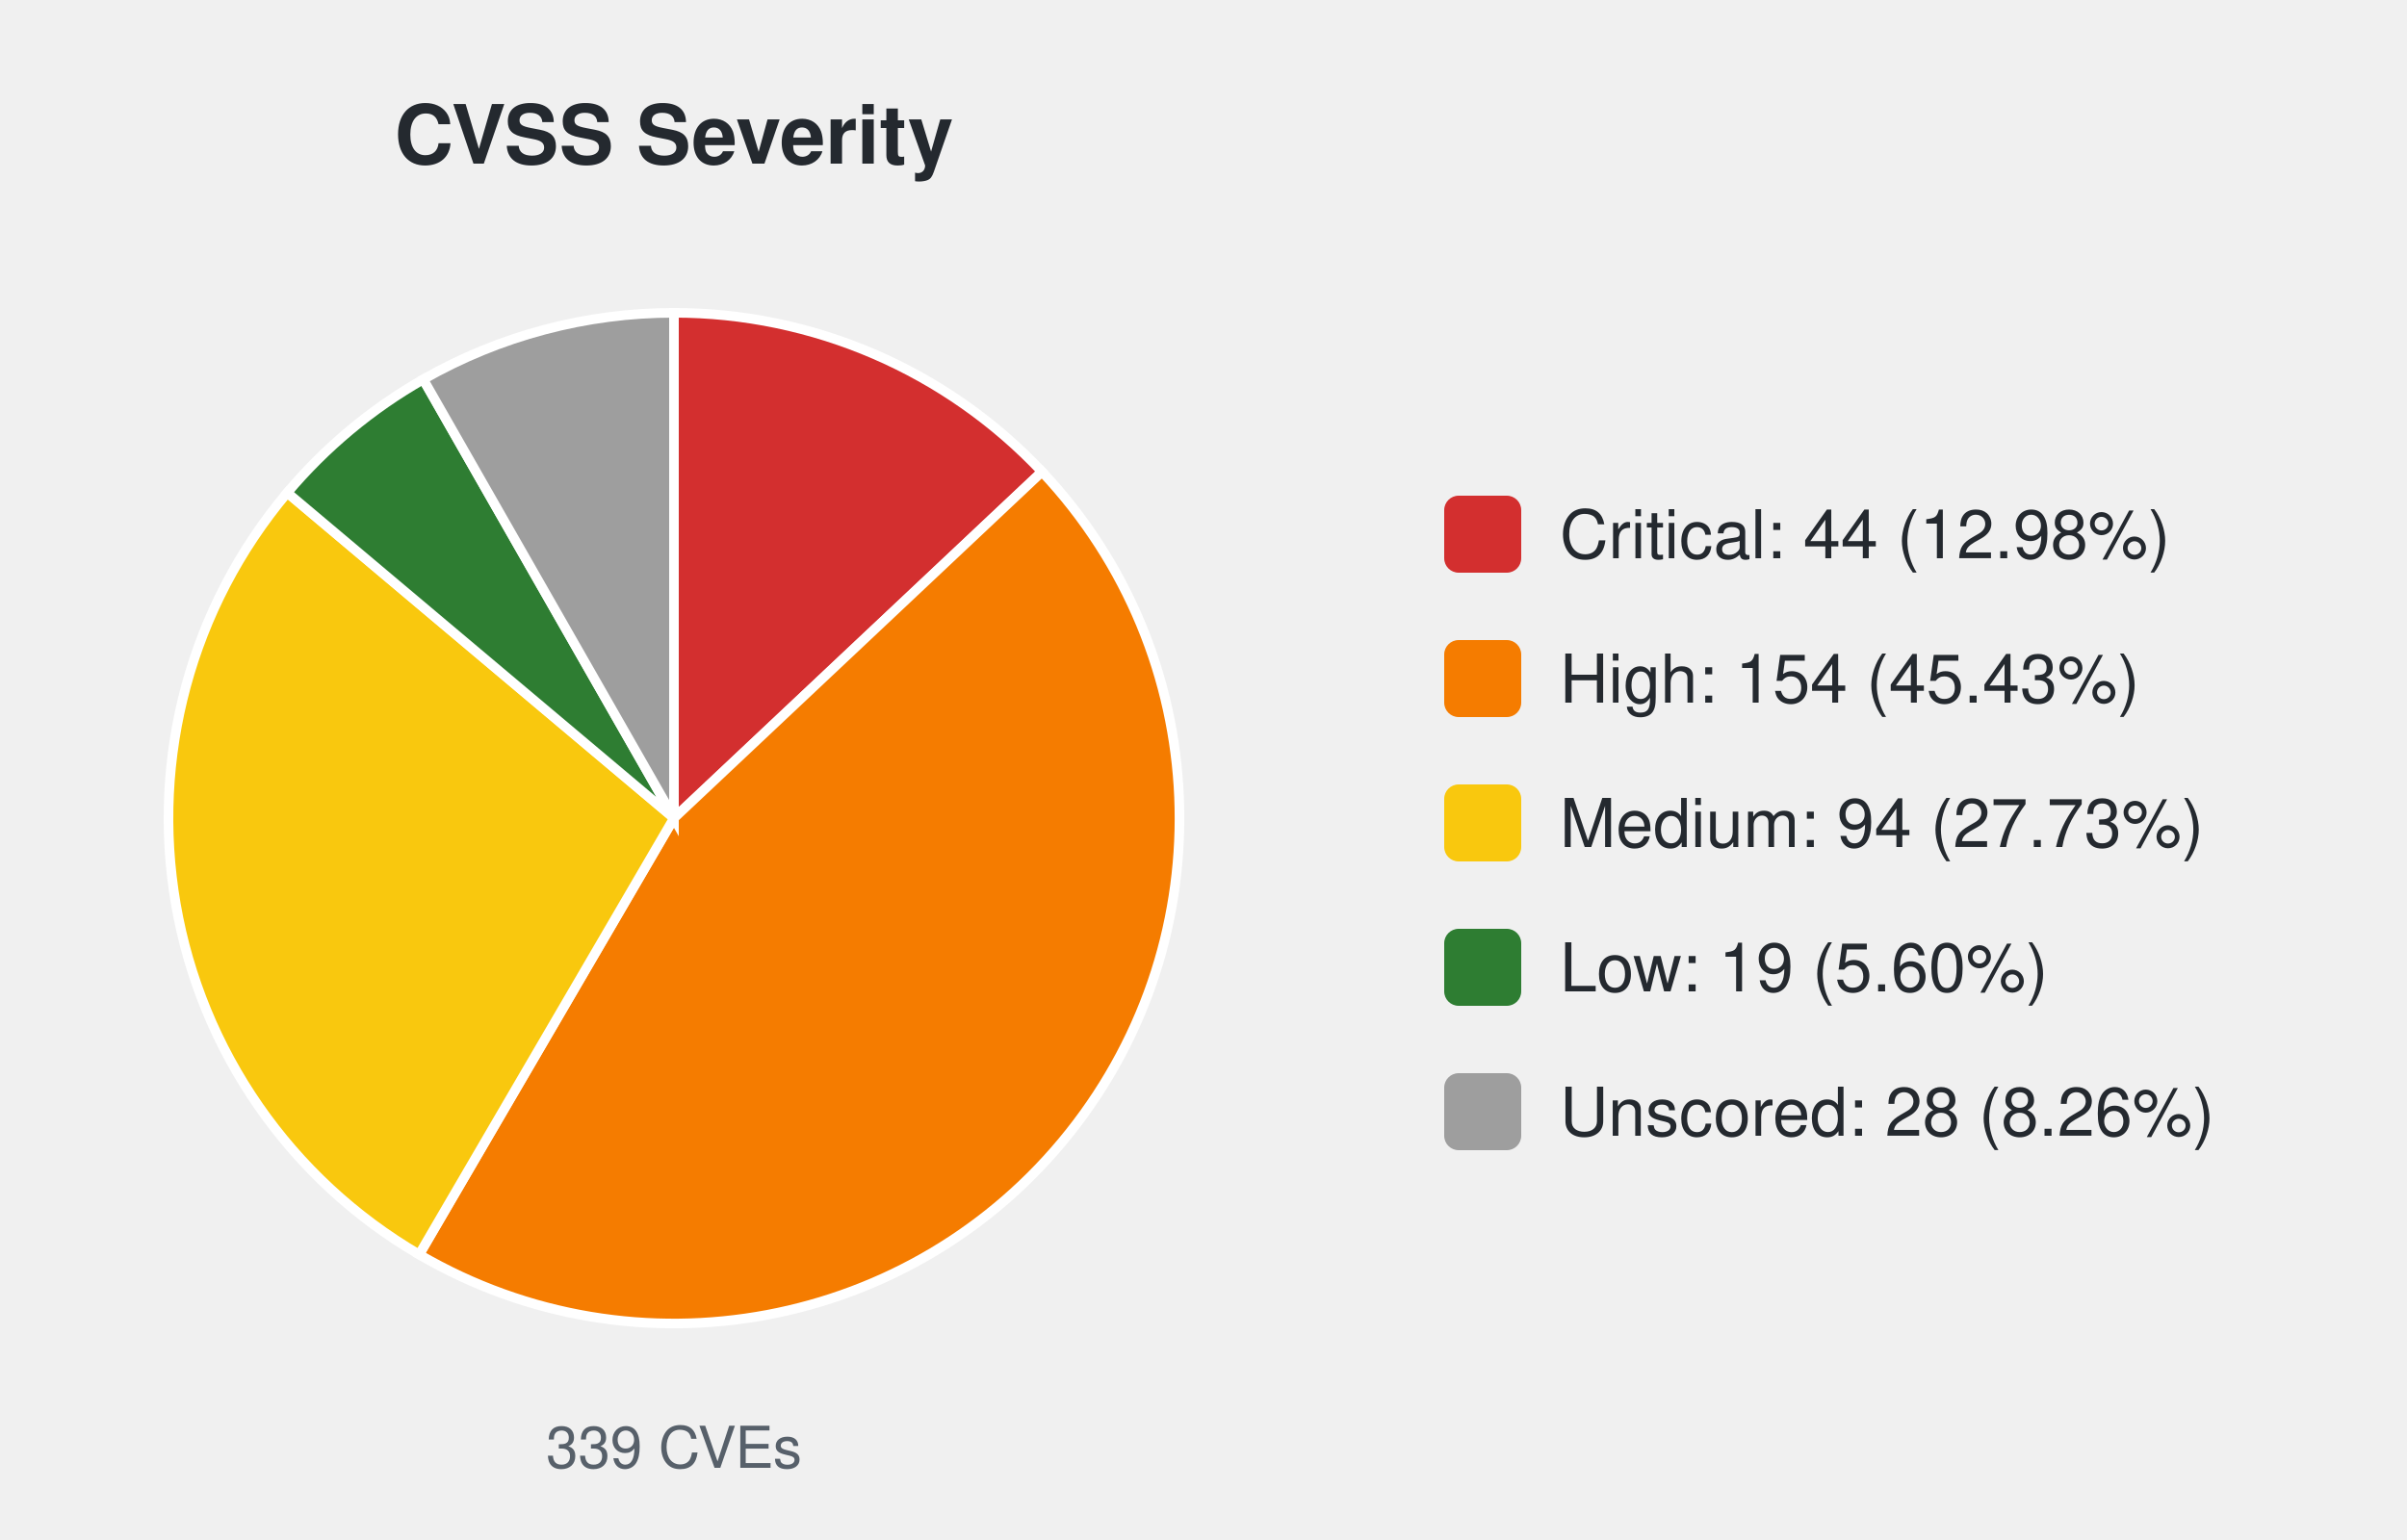
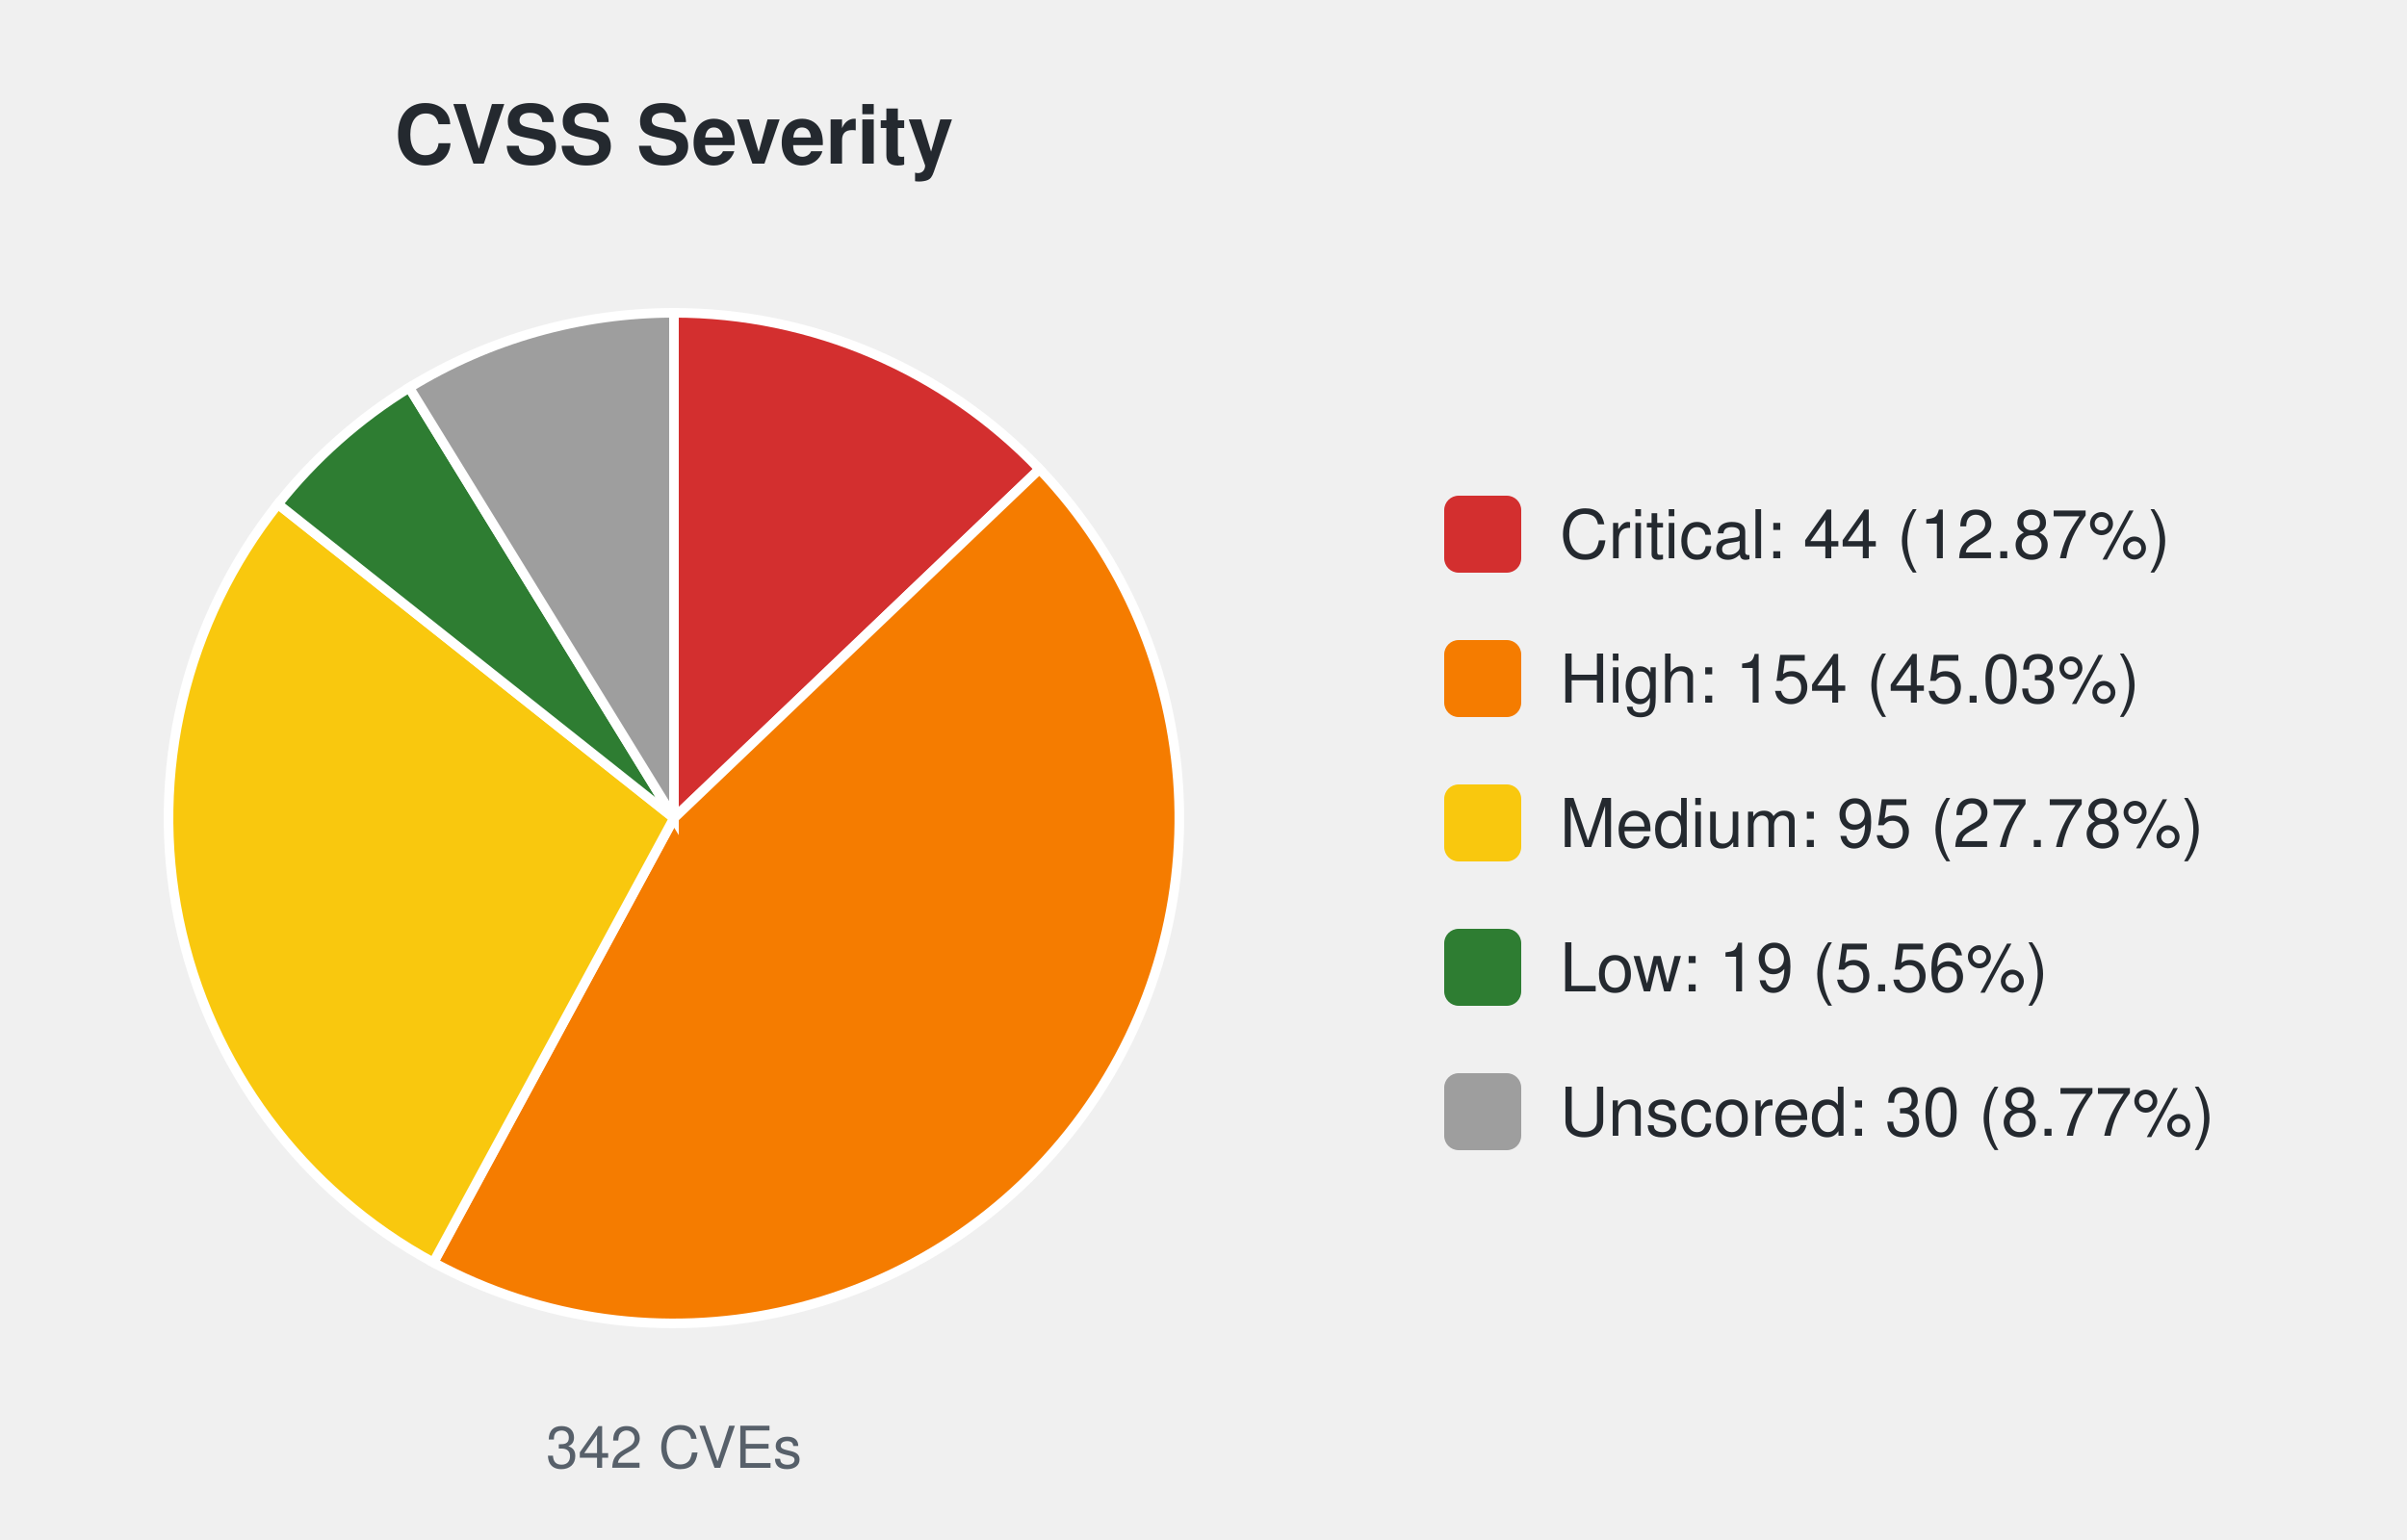
<svg xmlns="http://www.w3.org/2000/svg" width="500" height="320" viewBox="0 0 500 320" font-family="-apple-system,Segoe UI,Helvetica,Arial,sans-serif">
  <text x="140.0" y="34" font-size="17" font-weight="600" text-anchor="middle" fill="#24292f">CVSS Severity</text>
-   <path d="M140.00,170.00 L140.00,65.00 A105.0,105.0 0 0 1 216.45,98.02 Z" fill="#d32f2f" stroke="#ffffff" stroke-width="2" />
-   <path d="M140.00,170.00 L216.45,98.02 A105.0,105.0 0 0 1 87.08,260.69 Z" fill="#f57c00" stroke="#ffffff" stroke-width="2" />
-   <path d="M140.00,170.00 L87.08,260.69 A105.0,105.0 0 0 1 59.67,102.38 Z" fill="#f9c80e" stroke="#ffffff" stroke-width="2" />
-   <path d="M140.00,170.00 L59.67,102.38 A105.0,105.0 0 0 1 87.92,78.83 Z" fill="#2e7d32" stroke="#ffffff" stroke-width="2" />
-   <path d="M140.00,170.00 L87.92,78.83 A105.0,105.0 0 0 1 140.00,65.00 Z" fill="#9e9e9e" stroke="#ffffff" stroke-width="2" />
-   <text x="140.0" y="305" font-size="12" text-anchor="middle" fill="#57606a">339 CVEs</text>
+   <path d="M140.00,170.00 L140.00,65.00 A105.0,105.0 0 0 1 215.93,97.48 Z" fill="#d32f2f" stroke="#ffffff" stroke-width="2" />
+   <path d="M140.00,170.00 L215.93,97.48 A105.0,105.0 0 0 1 90.03,262.34 Z" fill="#f57c00" stroke="#ffffff" stroke-width="2" />
+   <path d="M140.00,170.00 L90.03,262.34 A105.0,105.0 0 0 1 57.74,104.75 Z" fill="#f9c80e" stroke="#ffffff" stroke-width="2" />
+   <path d="M140.00,170.00 L57.74,104.75 A105.0,105.0 0 0 1 85.01,80.55 Z" fill="#2e7d32" stroke="#ffffff" stroke-width="2" />
+   <path d="M140.00,170.00 L85.01,80.55 A105.0,105.0 0 0 1 140.00,65.00 Z" fill="#9e9e9e" stroke="#ffffff" stroke-width="2" />
+   <text x="140.0" y="305" font-size="12" text-anchor="middle" fill="#57606a">342 CVEs</text>
  <rect x="300.0" y="103.0" width="16" height="16" rx="3" fill="#d32f2f" />
-   <text x="324.0" y="116.0" font-size="14" fill="#24292f">Critical: 44 (12.98%)</text>
+   <text x="324.0" y="116.0" font-size="14" fill="#24292f">Critical: 44 (12.87%)</text>
  <rect x="300.0" y="133.0" width="16" height="16" rx="3" fill="#f57c00" />
-   <text x="324.0" y="146.0" font-size="14" fill="#24292f">High: 154 (45.43%)</text>
+   <text x="324.0" y="146.0" font-size="14" fill="#24292f">High: 154 (45.03%)</text>
  <rect x="300.0" y="163.0" width="16" height="16" rx="3" fill="#f9c80e" />
-   <text x="324.0" y="176.0" font-size="14" fill="#24292f">Medium: 94 (27.73%)</text>
+   <text x="324.0" y="176.0" font-size="14" fill="#24292f">Medium: 95 (27.78%)</text>
  <rect x="300.0" y="193.0" width="16" height="16" rx="3" fill="#2e7d32" />
-   <text x="324.0" y="206.0" font-size="14" fill="#24292f">Low: 19 (5.60%)</text>
+   <text x="324.0" y="206.0" font-size="14" fill="#24292f">Low: 19 (5.56%)</text>
  <rect x="300.0" y="223.0" width="16" height="16" rx="3" fill="#9e9e9e" />
-   <text x="324.0" y="236.0" font-size="14" fill="#24292f">Unscored: 28 (8.26%)</text>
+   <text x="324.0" y="236.0" font-size="14" fill="#24292f">Unscored: 30 (8.77%)</text>
</svg>
